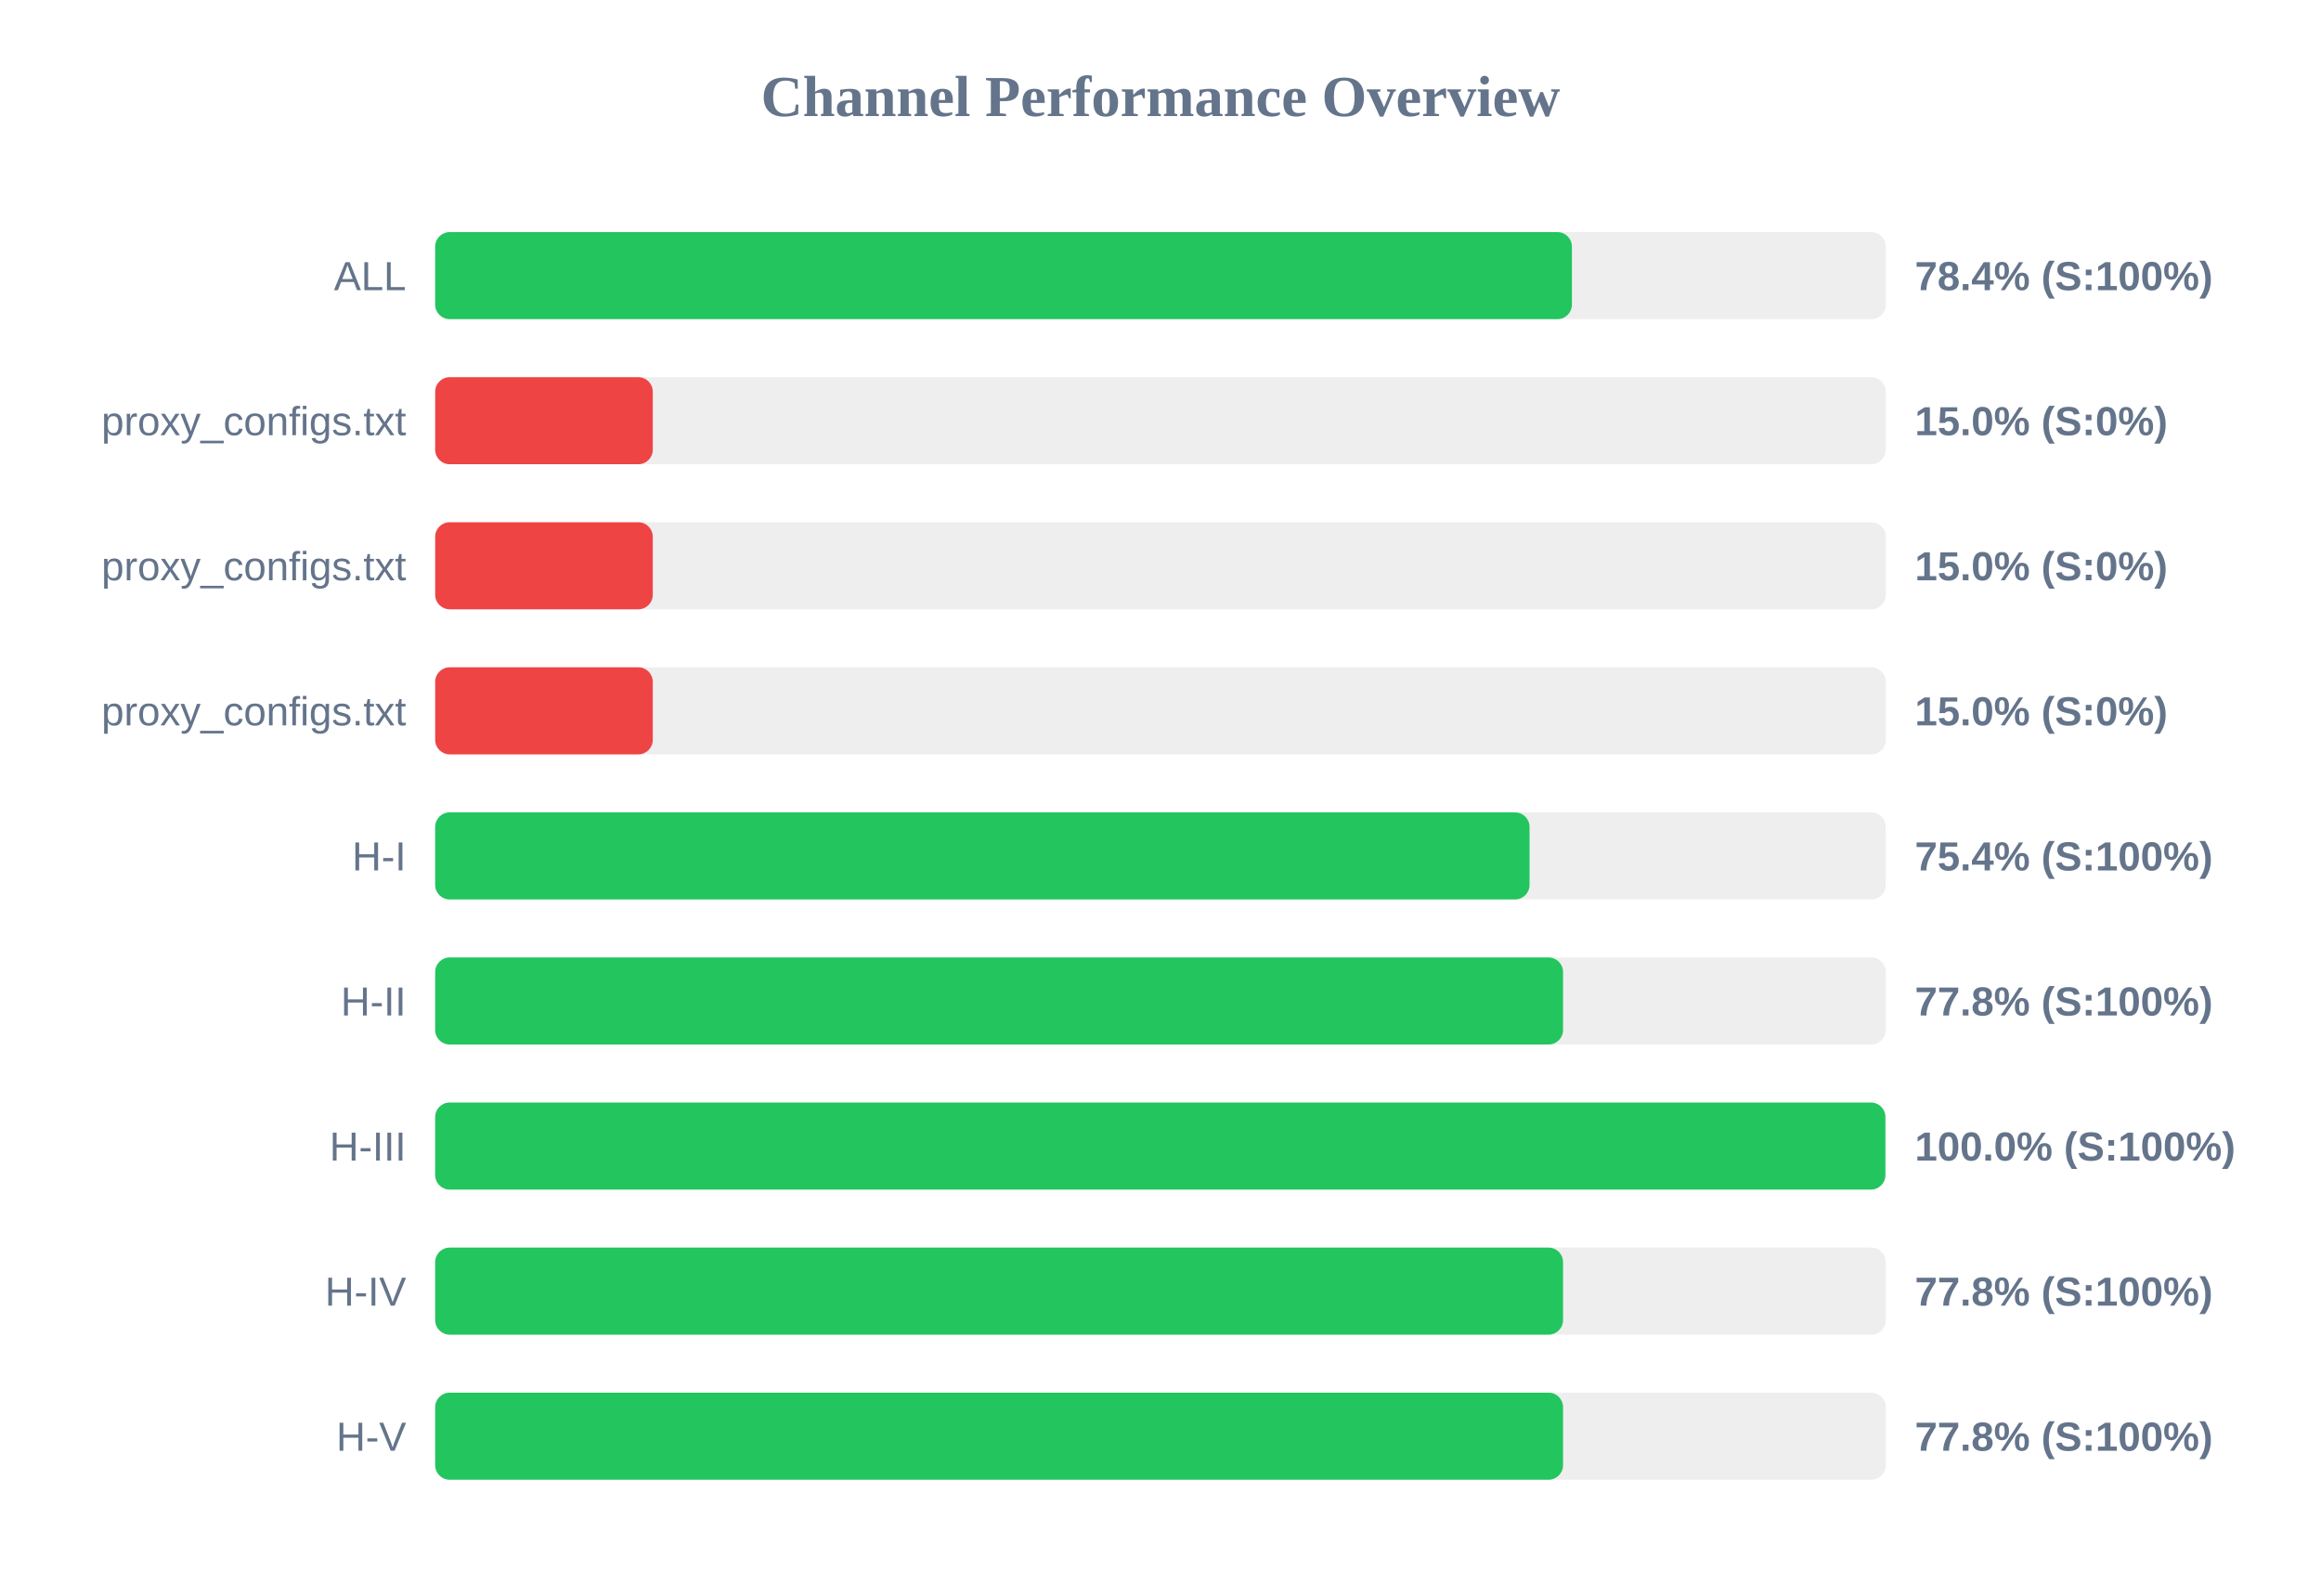
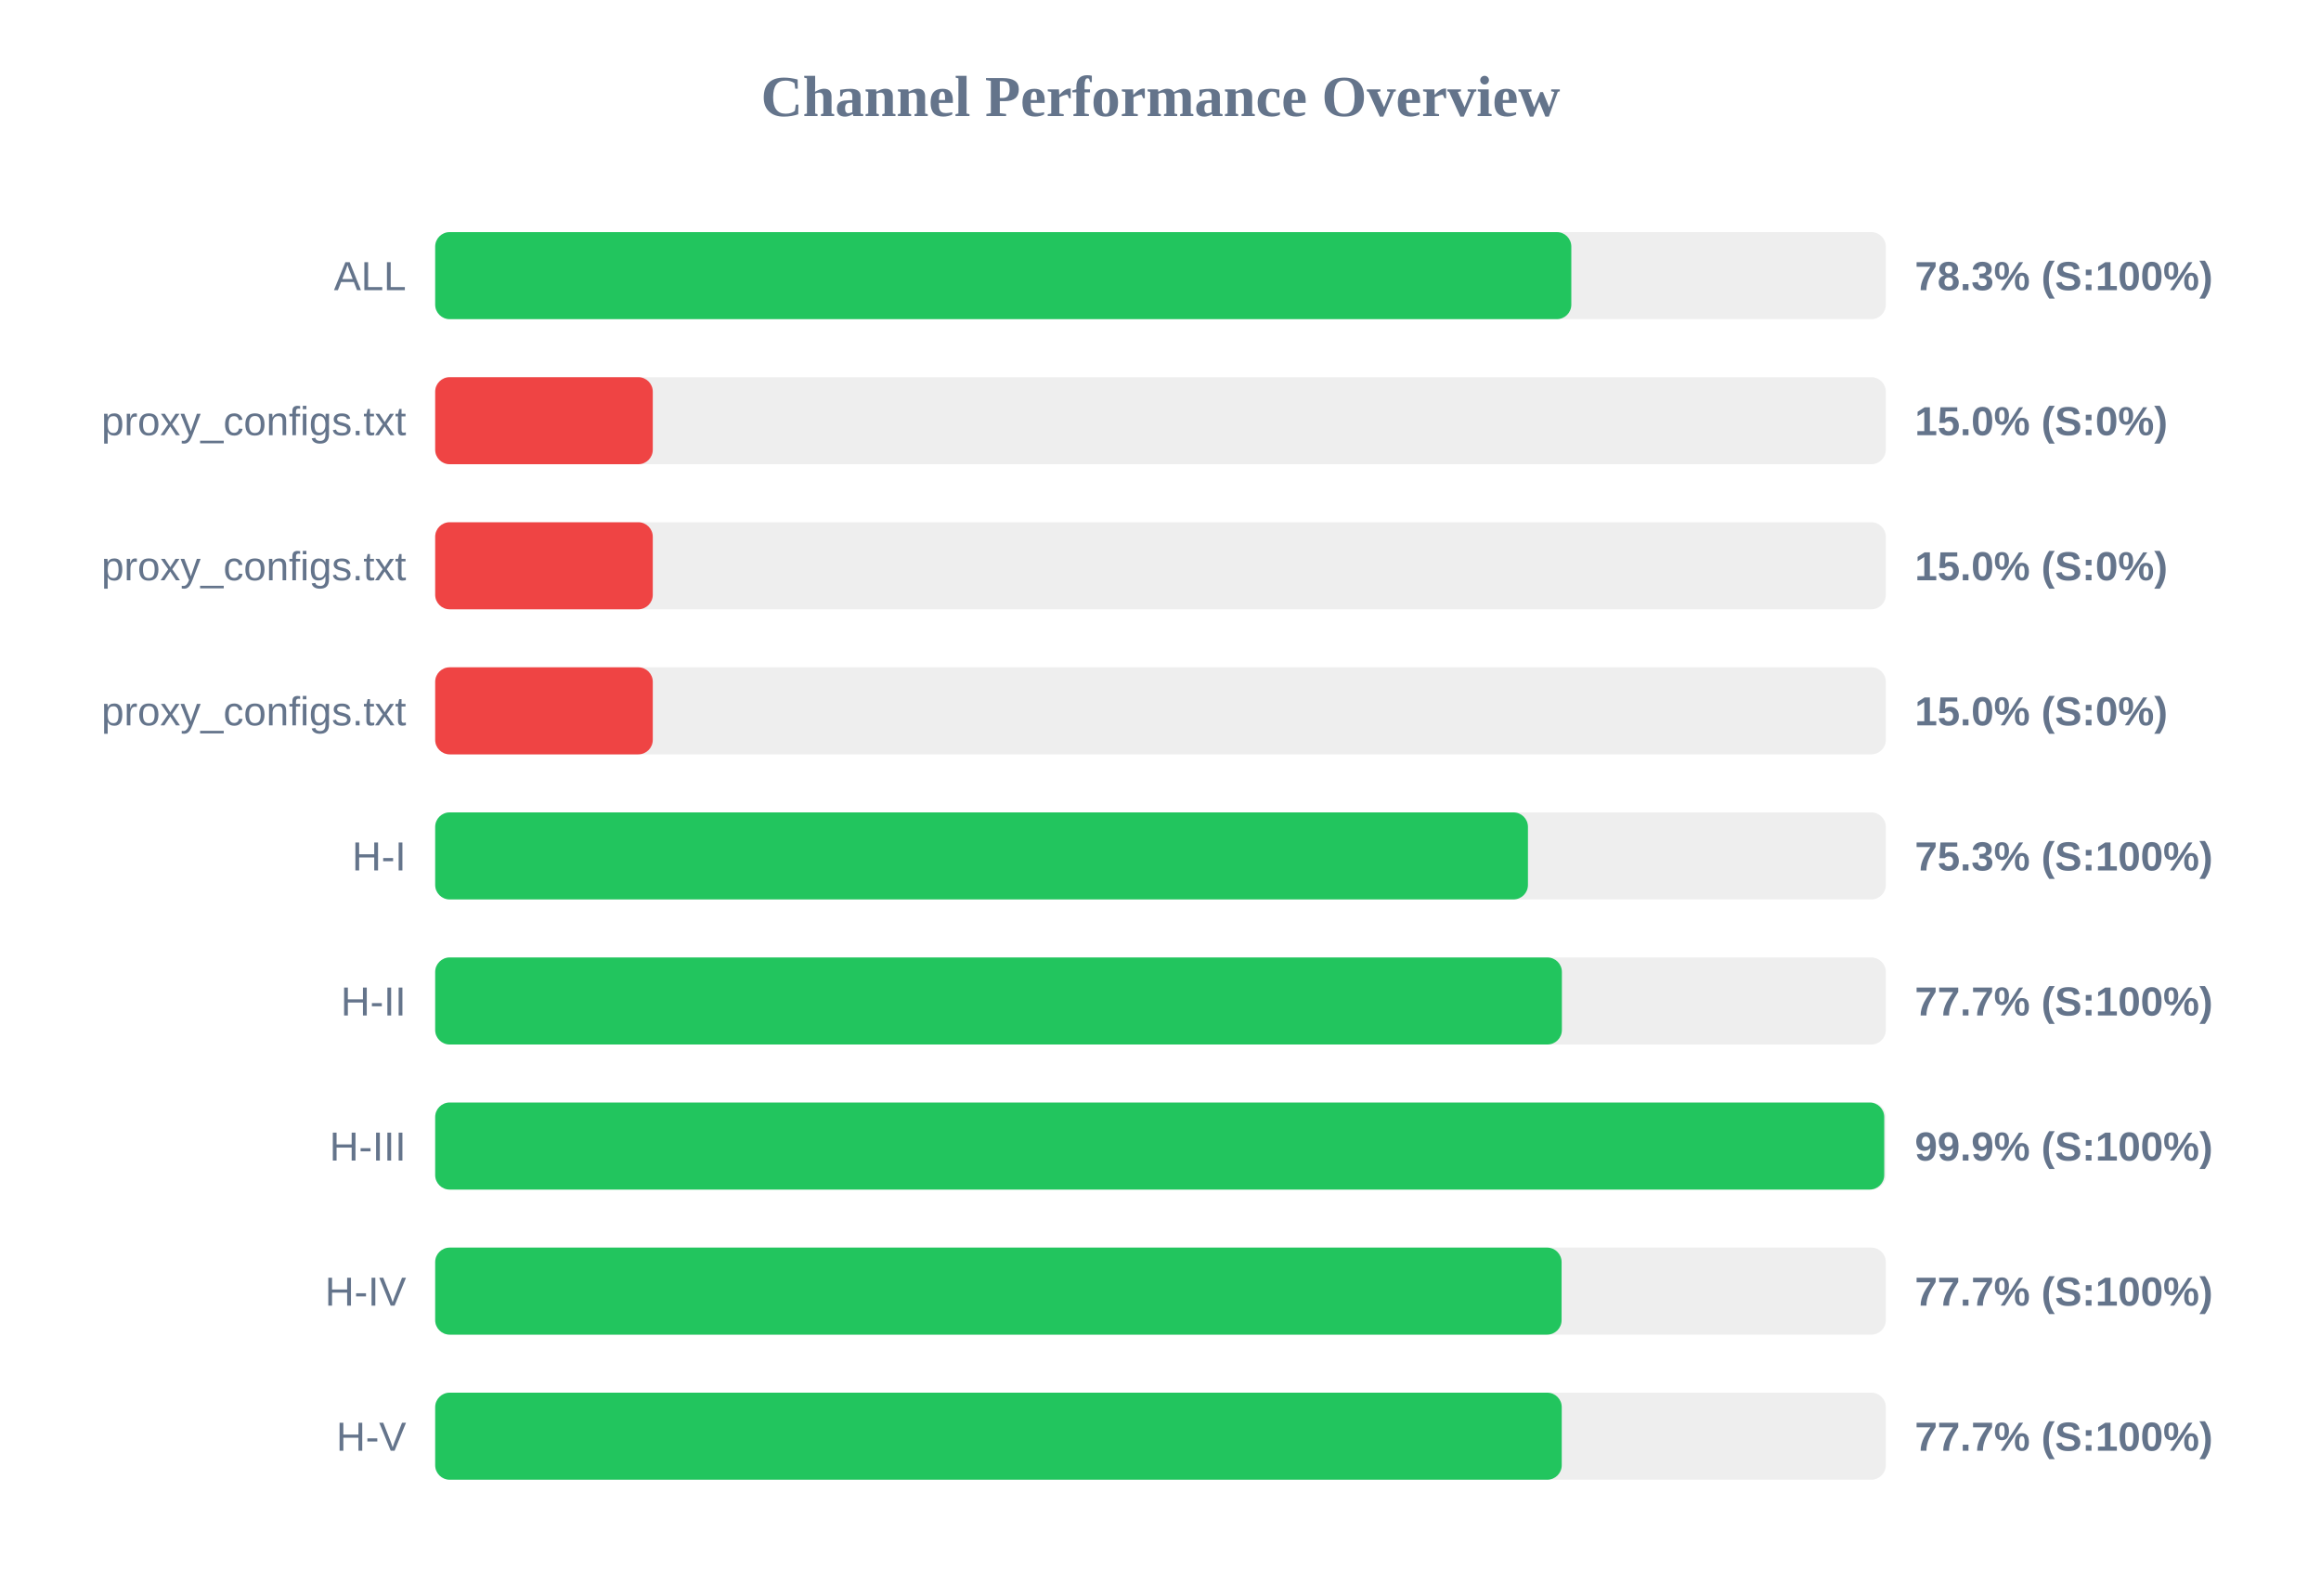
<svg xmlns="http://www.w3.org/2000/svg" width="800" height="550" version="1.1">
  <style>
        .row { font: 14px Arial; fill: #64748b; }
        .score { font: bold 14px Arial; fill: #64748b; }
    </style>
  <text x="400" y="40" text-anchor="middle" font-size="20px" font-weight="bold" fill="#64748b">Channel Performance Overview</text>
  <rect x="150" y="80" width="500" height="30" fill="#eee" rx="5" />
-   <rect x="150" y="80" width="391.8" height="30" fill="#22c55e" rx="5" />
+   <rect x="150" y="80" width="391.6" height="30" fill="#22c55e" rx="5" />
  <text x="140" y="100" text-anchor="end" class="row">ALL</text>
-   <text x="660" y="100" text-anchor="start" class="score">78.4% (S:100%)</text>
+   <text x="660" y="100" text-anchor="start" class="score">78.3% (S:100%)</text>
  <rect x="150" y="130" width="500" height="30" fill="#eee" rx="5" />
  <rect x="150" y="130" width="75.0" height="30" fill="#ef4444" rx="5" />
  <text x="140" y="150" text-anchor="end" class="row">proxy_configs.txt</text>
  <text x="660" y="150" text-anchor="start" class="score">15.0% (S:0%)</text>
  <rect x="150" y="180" width="500" height="30" fill="#eee" rx="5" />
  <rect x="150" y="180" width="75.0" height="30" fill="#ef4444" rx="5" />
  <text x="140" y="200" text-anchor="end" class="row">proxy_configs.txt</text>
  <text x="660" y="200" text-anchor="start" class="score">15.0% (S:0%)</text>
  <rect x="150" y="230" width="500" height="30" fill="#eee" rx="5" />
  <rect x="150" y="230" width="75.0" height="30" fill="#ef4444" rx="5" />
  <text x="140" y="250" text-anchor="end" class="row">proxy_configs.txt</text>
  <text x="660" y="250" text-anchor="start" class="score">15.0% (S:0%)</text>
  <rect x="150" y="280" width="500" height="30" fill="#eee" rx="5" />
-   <rect x="150" y="280" width="377.2" height="30" fill="#22c55e" rx="5" />
+   <rect x="150" y="280" width="376.65" height="30" fill="#22c55e" rx="5" />
  <text x="140" y="300" text-anchor="end" class="row">H-I</text>
-   <text x="660" y="300" text-anchor="start" class="score">75.4% (S:100%)</text>
+   <text x="660" y="300" text-anchor="start" class="score">75.3% (S:100%)</text>
  <rect x="150" y="330" width="500" height="30" fill="#eee" rx="5" />
-   <rect x="150" y="330" width="388.75" height="30" fill="#22c55e" rx="5" />
+   <rect x="150" y="330" width="388.35" height="30" fill="#22c55e" rx="5" />
  <text x="140" y="350" text-anchor="end" class="row">H-II</text>
-   <text x="660" y="350" text-anchor="start" class="score">77.8% (S:100%)</text>
+   <text x="660" y="350" text-anchor="start" class="score">77.7% (S:100%)</text>
  <rect x="150" y="380" width="500" height="30" fill="#eee" rx="5" />
-   <rect x="150" y="380" width="499.85" height="30" fill="#22c55e" rx="5" />
+   <rect x="150" y="380" width="499.45" height="30" fill="#22c55e" rx="5" />
  <text x="140" y="400" text-anchor="end" class="row">H-III</text>
-   <text x="660" y="400" text-anchor="start" class="score">100.0% (S:100%)</text>
+   <text x="660" y="400" text-anchor="start" class="score">99.9% (S:100%)</text>
  <rect x="150" y="430" width="500" height="30" fill="#eee" rx="5" />
-   <rect x="150" y="430" width="388.75" height="30" fill="#22c55e" rx="5" />
+   <rect x="150" y="430" width="388.25" height="30" fill="#22c55e" rx="5" />
  <text x="140" y="450" text-anchor="end" class="row">H-IV</text>
-   <text x="660" y="450" text-anchor="start" class="score">77.8% (S:100%)</text>
+   <text x="660" y="450" text-anchor="start" class="score">77.7% (S:100%)</text>
  <rect x="150" y="480" width="500" height="30" fill="#eee" rx="5" />
-   <rect x="150" y="480" width="388.75" height="30" fill="#22c55e" rx="5" />
+   <rect x="150" y="480" width="388.3" height="30" fill="#22c55e" rx="5" />
  <text x="140" y="500" text-anchor="end" class="row">H-V</text>
-   <text x="660" y="500" text-anchor="start" class="score">77.8% (S:100%)</text>
+   <text x="660" y="500" text-anchor="start" class="score">77.7% (S:100%)</text>
</svg>
